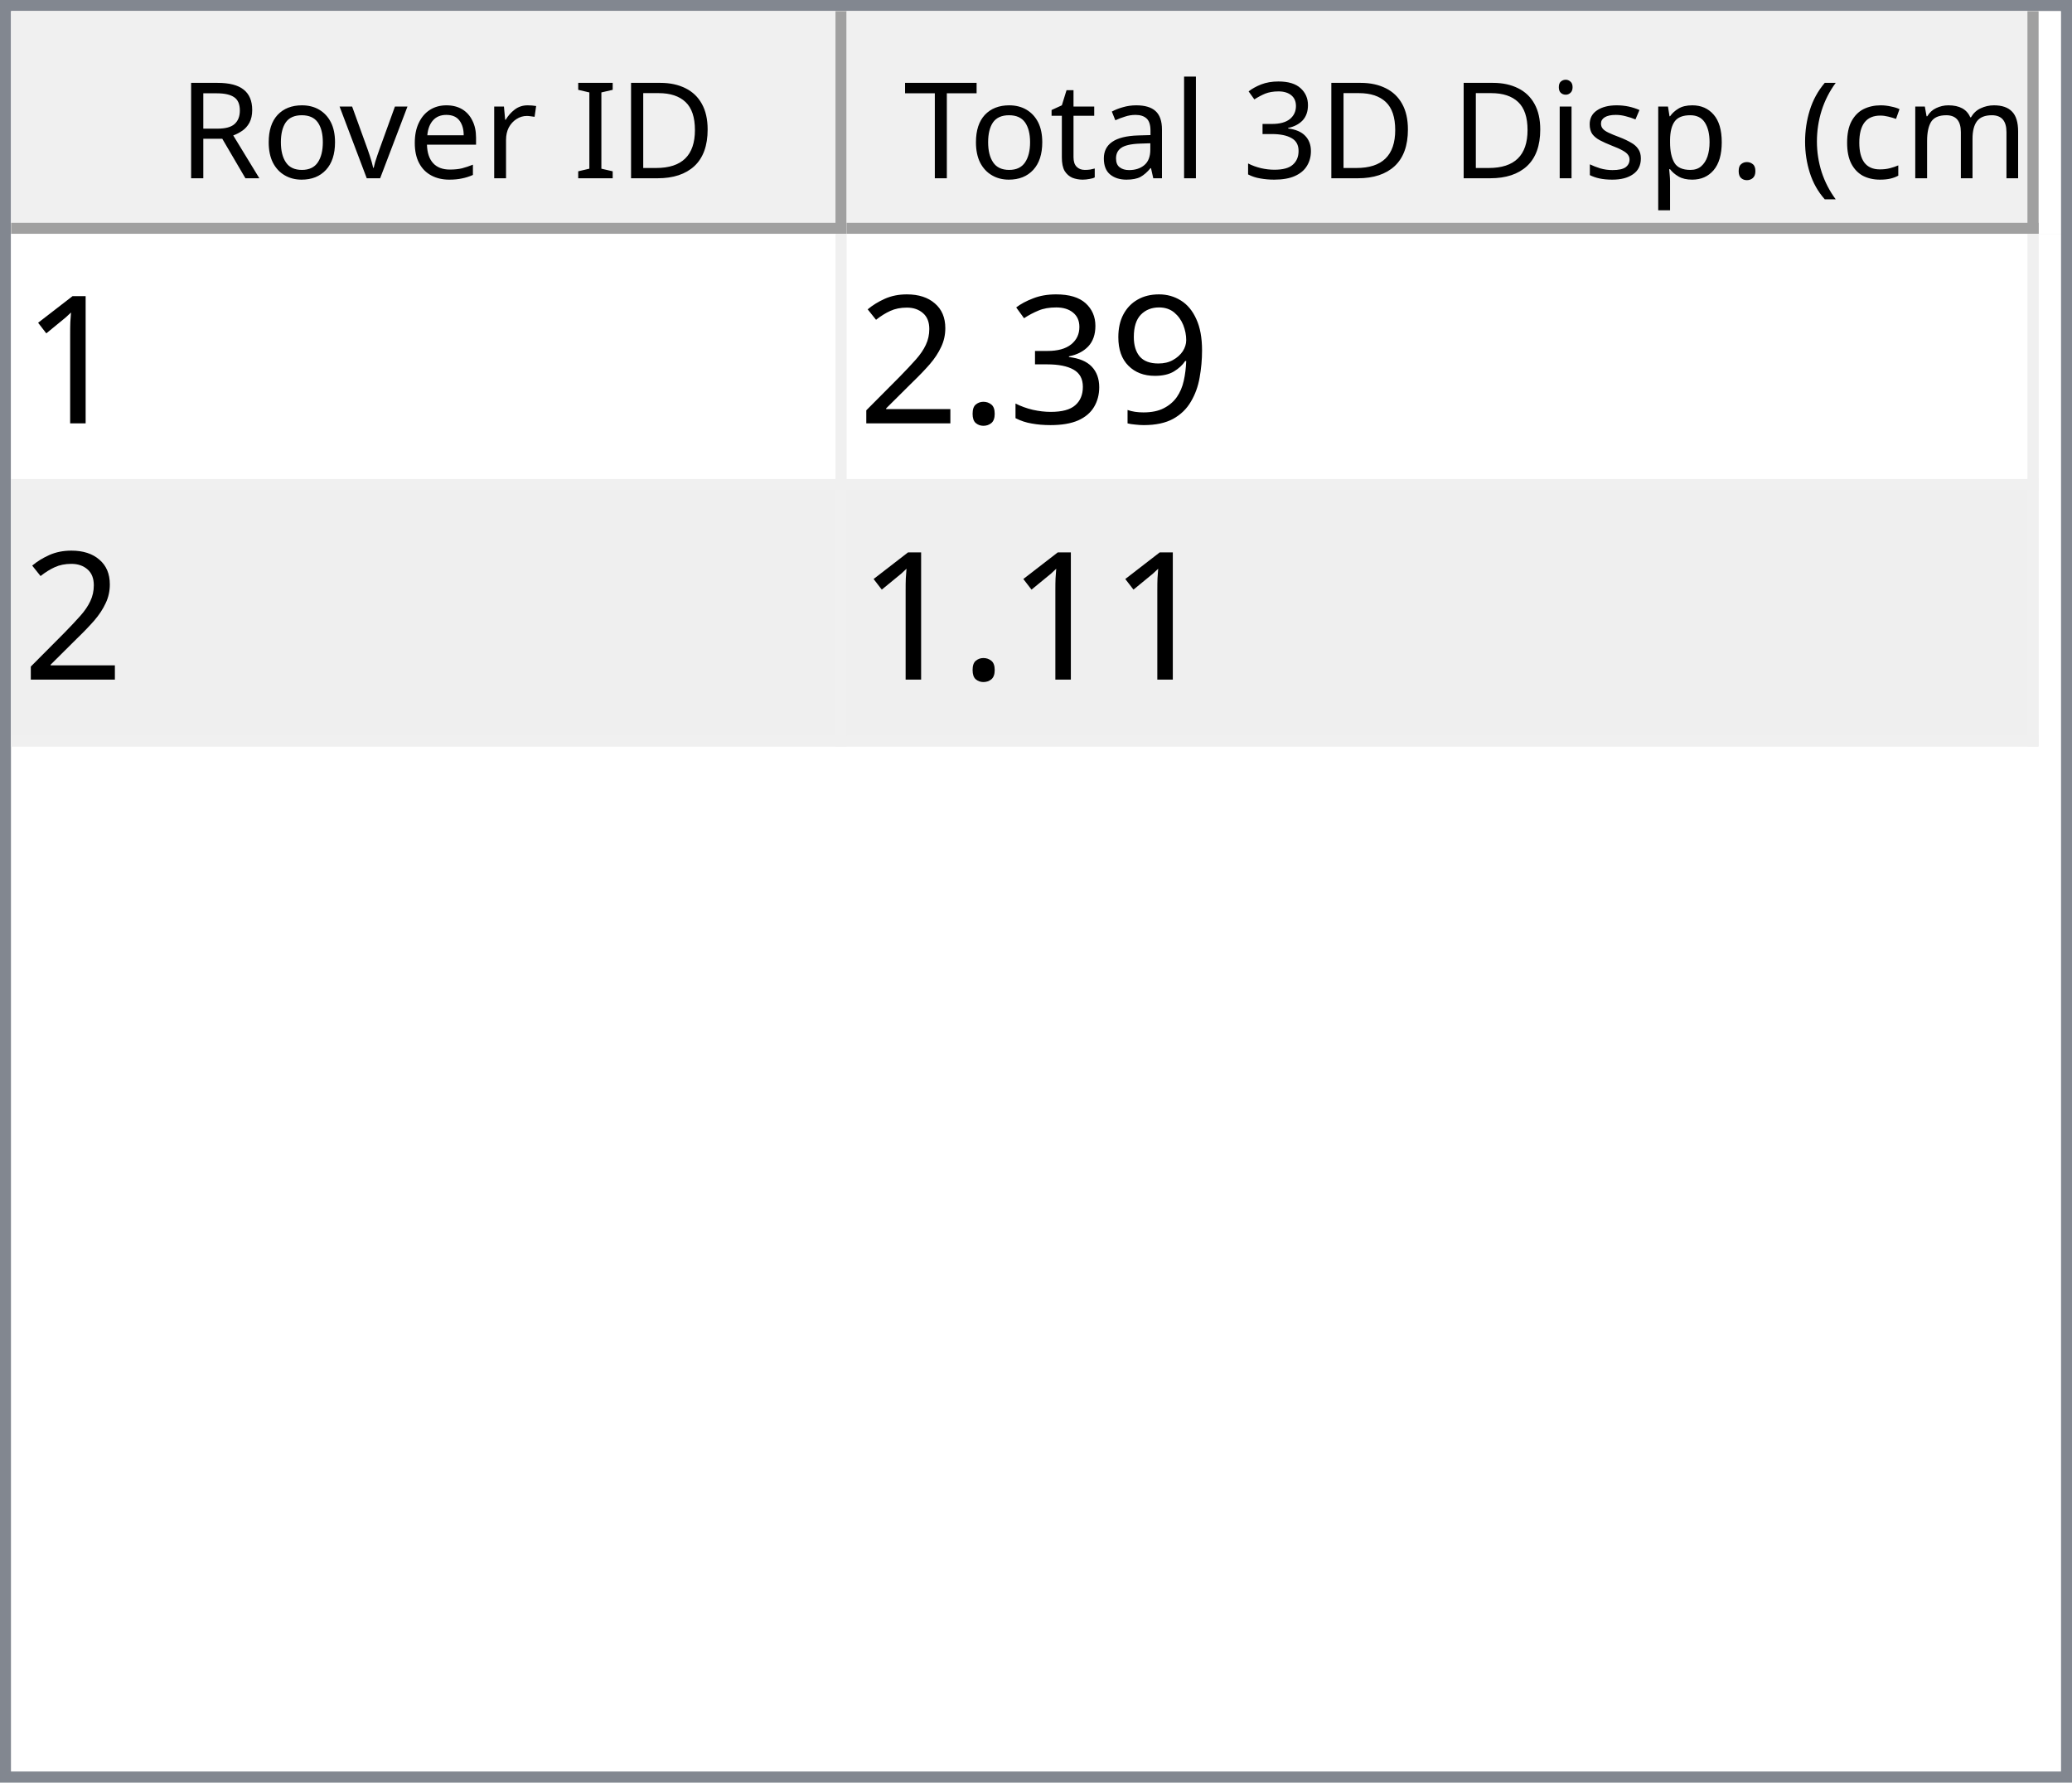
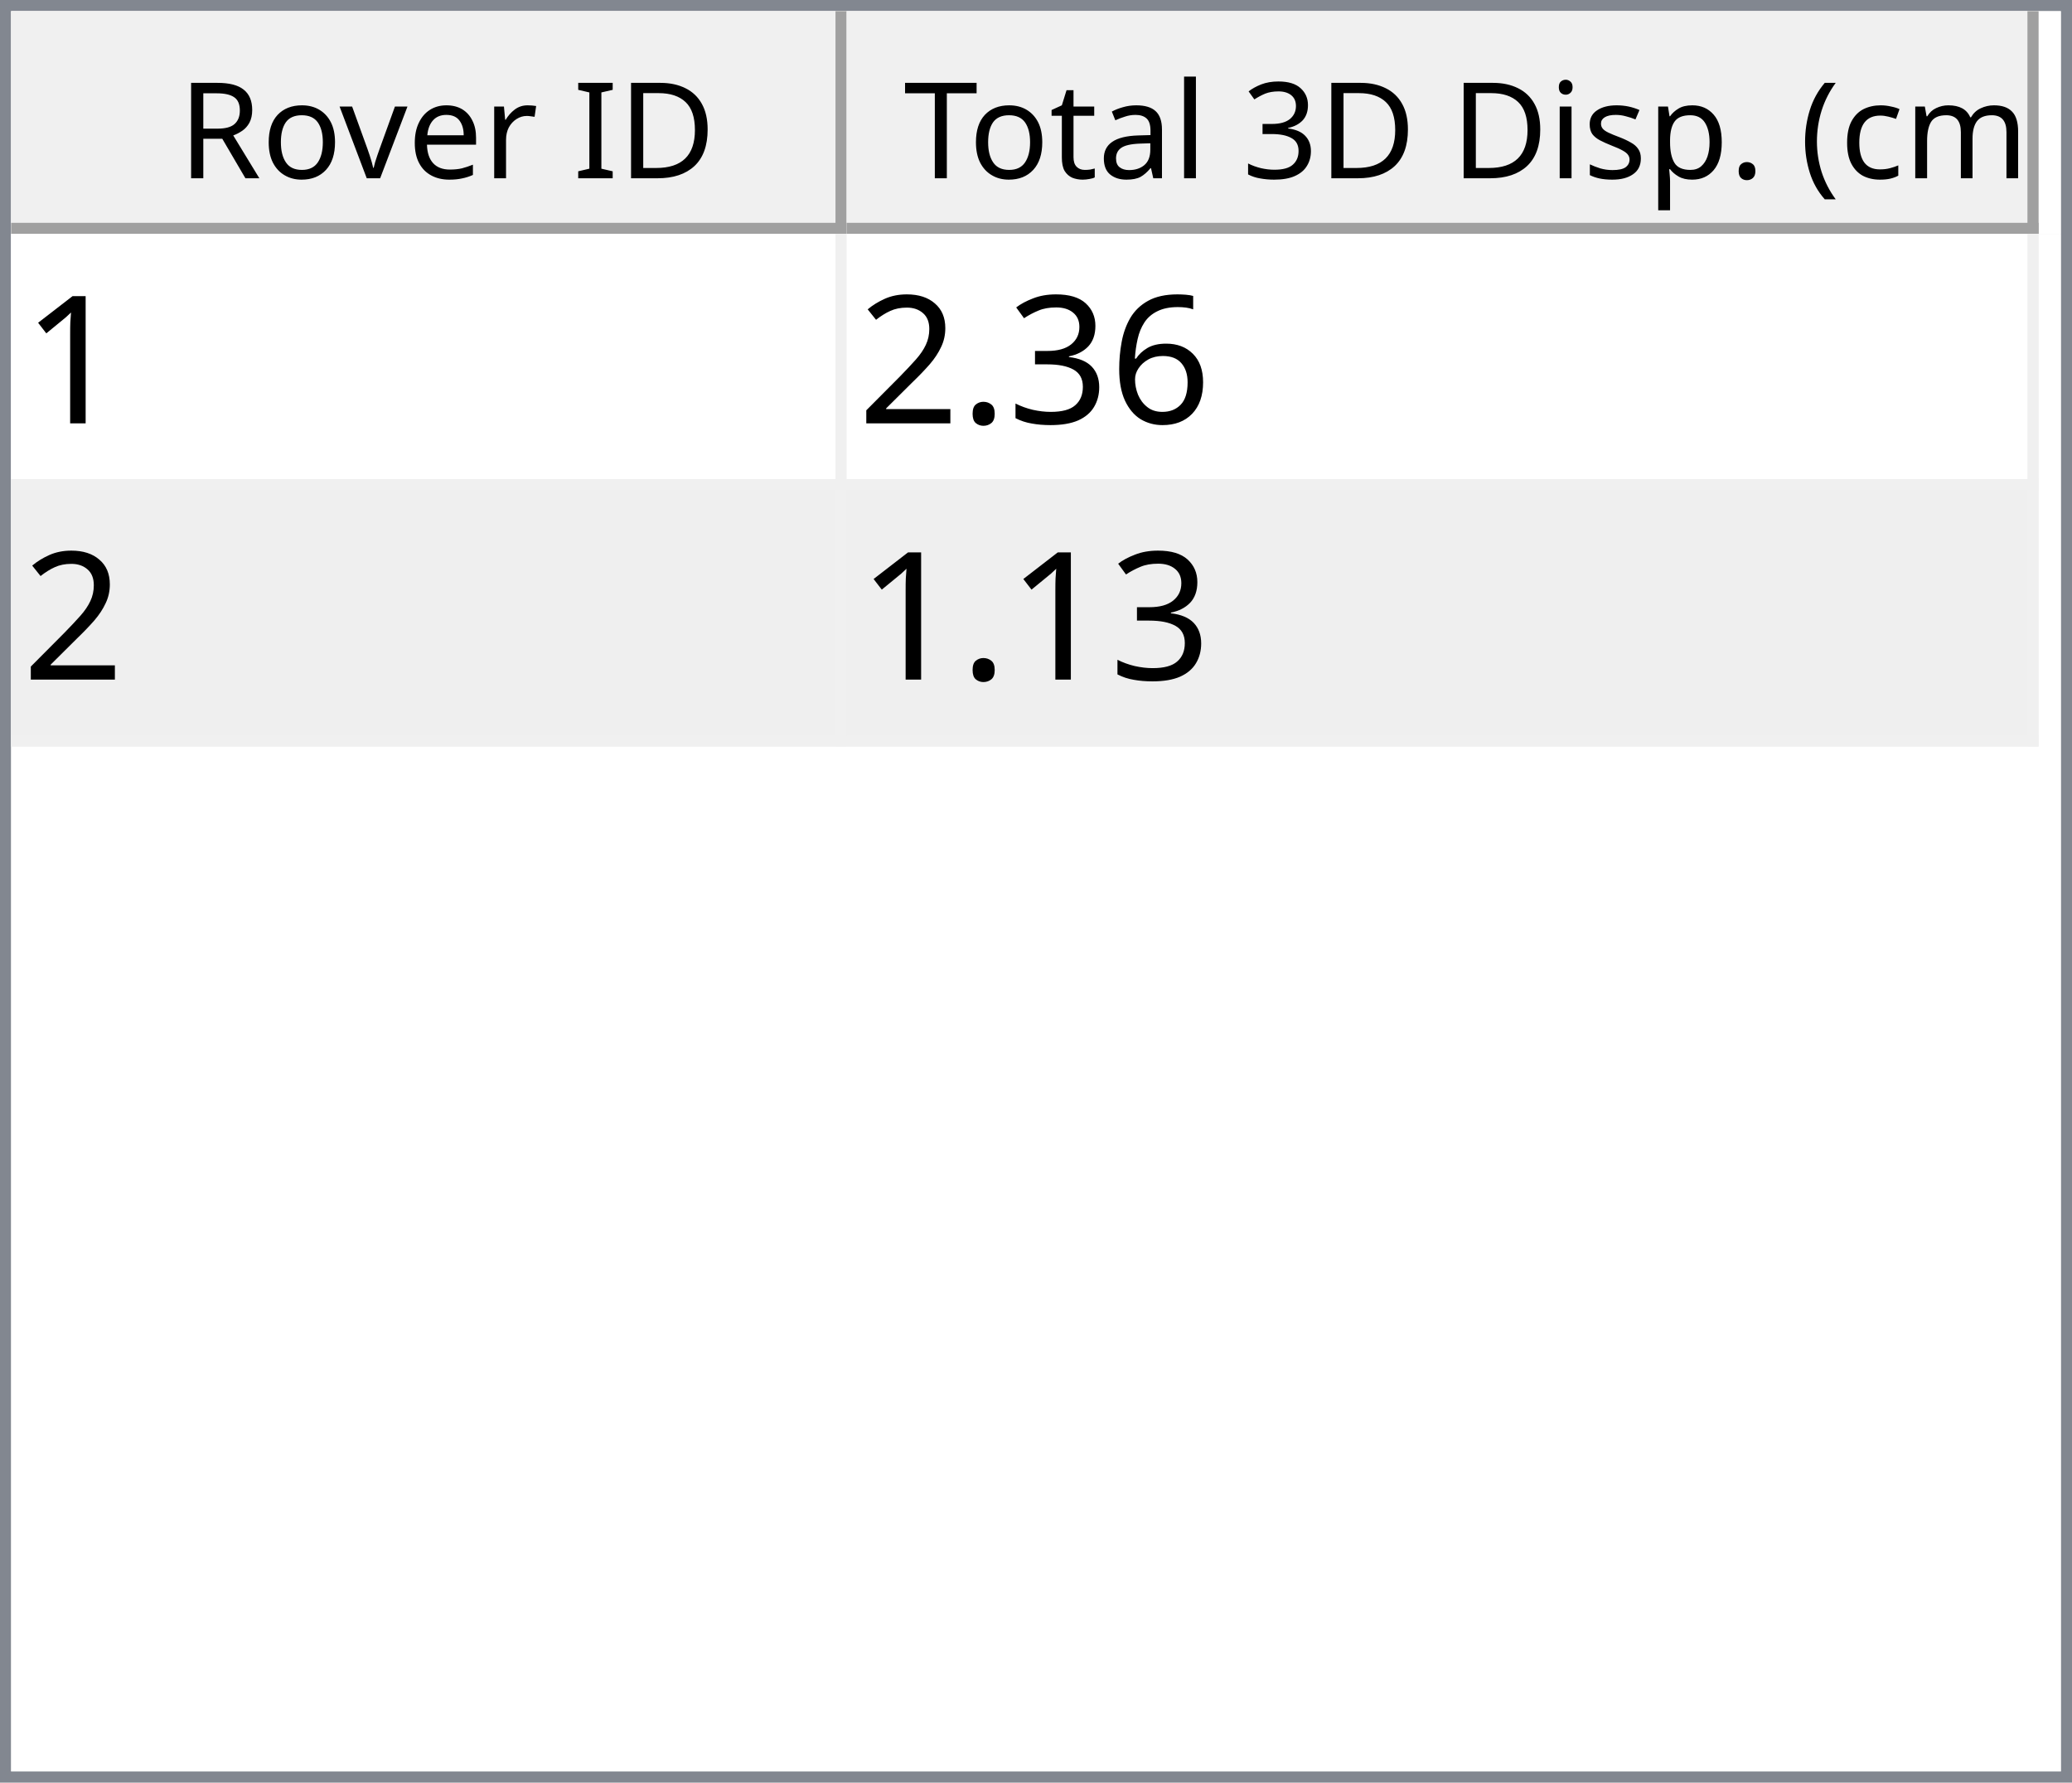
<svg xmlns="http://www.w3.org/2000/svg" style="fill-opacity:1; color-rendering:auto; color-interpolation:auto; text-rendering:auto; stroke:black; stroke-linecap:square; stroke-miterlimit:10; shape-rendering:auto; stroke-opacity:1; fill:black; stroke-dasharray:none; font-weight:normal; stroke-width:1; font-family:'Dialog'; font-style:normal; stroke-linejoin:miter; font-size:12px; stroke-dashoffset:0; image-rendering:auto;" width="186" height="160">
  <defs id="genericDefs" />
  <g>
    <defs id="defs1">
      <clipPath clipPathUnits="userSpaceOnUse" id="clipPath1">
        <path d="M0 0 L186 0 L186 160 L0 160 L0 0 Z" />
      </clipPath>
      <clipPath clipPathUnits="userSpaceOnUse" id="clipPath2">
        <path d="M0 0 L0 160 L186 160 L186 0 Z" />
      </clipPath>
      <clipPath clipPathUnits="userSpaceOnUse" id="clipPath3">
        <path d="M0 0 L0 20 L184 20 L184 0 Z" />
      </clipPath>
      <clipPath clipPathUnits="userSpaceOnUse" id="clipPath4">
        <path d="M0 0 L0 20 L75 20 L75 0 Z" />
      </clipPath>
      <clipPath clipPathUnits="userSpaceOnUse" id="clipPath5">
        <path d="M1 1 L1 19 L74 19 L74 1 Z" />
      </clipPath>
      <clipPath clipPathUnits="userSpaceOnUse" id="clipPath6">
        <path d="M0 0 L0 18 L73 18 L73 0 Z" />
      </clipPath>
      <clipPath clipPathUnits="userSpaceOnUse" id="clipPath7">
        <path d="M-0.5 -0.5 L-0.5 19.5 L74.5 19.5 L74.5 -0.5 Z" />
      </clipPath>
      <clipPath clipPathUnits="userSpaceOnUse" id="clipPath8">
        <path d="M0 0 L0 20 L107 20 L107 0 Z" />
      </clipPath>
      <clipPath clipPathUnits="userSpaceOnUse" id="clipPath9">
        <path d="M1 1 L1 19 L106 19 L106 1 Z" />
      </clipPath>
      <clipPath clipPathUnits="userSpaceOnUse" id="clipPath10">
        <path d="M0 0 L0 18 L105 18 L105 0 Z" />
      </clipPath>
      <clipPath clipPathUnits="userSpaceOnUse" id="clipPath11">
        <path d="M-0.5 -0.5 L-0.5 19.5 L106.5 19.5 L106.5 -0.5 Z" />
      </clipPath>
      <clipPath clipPathUnits="userSpaceOnUse" id="clipPath12">
        <path d="M0 0 L0 138 L184 138 L184 0 Z" />
      </clipPath>
      <clipPath clipPathUnits="userSpaceOnUse" id="clipPath13">
        <path d="M0 0 L0 46 L182 46 L182 0 Z" />
      </clipPath>
      <clipPath clipPathUnits="userSpaceOnUse" id="clipPath14">
        <path d="M-0.5 -0.5 L-0.5 45.5 L181.5 45.5 L181.5 -0.5 Z" />
      </clipPath>
      <clipPath clipPathUnits="userSpaceOnUse" id="clipPath15">
        <path d="M0 0 L0 22 L74 22 L74 0 Z" />
      </clipPath>
      <clipPath clipPathUnits="userSpaceOnUse" id="clipPath16">
        <path d="M0 0 L0 22 L106 22 L106 0 Z" />
      </clipPath>
      <font horiz-adv-x="64.551" id="font1">
        <font-face ascent="107.91" descent="25.098" units-per-em="100" style="font-style:normal; font-family:Segoe UI; font-weight:normal;" />
        <missing-glyph horiz-adv-x="64.551" d="M8.109 0 L8.109 68.266 L56.453 68.266 L56.453 0 L8.109 0 ZM15.328 7.234 L49.219 7.234 L49.219 61.031 L15.328 61.031 L15.328 7.234 Z" />
        <glyph unicode="D" horiz-adv-x="70.117" d="M9.188 0 L9.188 70.016 L28.516 70.016 Q65.531 70.016 65.531 35.891 Q65.531 19.672 55.25 9.836 Q44.969 0 27.734 0 L9.188 0 ZM17.391 62.594 L17.391 7.422 L27.828 7.422 Q41.609 7.422 49.273 14.797 Q56.938 22.172 56.938 35.688 Q56.938 62.594 28.328 62.594 L17.391 62.594 Z" />
        <glyph unicode="I" horiz-adv-x="26.611" d="M17.391 0 L9.188 0 L9.188 70.016 L17.391 70.016 L17.391 0 Z" />
        <glyph unicode=" " horiz-adv-x="27.393" d="" />
        <glyph unicode="r" horiz-adv-x="34.766" d="M34.188 41.891 Q32.078 43.5 28.125 43.5 Q23 43.5 19.555 38.672 Q16.109 33.844 16.109 25.484 L16.109 0 L8.109 0 L8.109 50 L16.109 50 L16.109 39.703 L16.312 39.703 Q18.016 44.969 21.531 47.922 Q25.047 50.875 29.391 50.875 Q32.516 50.875 34.188 50.203 L34.188 41.891 Z" />
        <glyph unicode="e" horiz-adv-x="52.295" d="M48.297 23 L12.984 23 Q13.188 14.656 17.484 10.109 Q21.781 5.562 29.297 5.562 Q37.75 5.562 44.828 11.141 L44.828 3.609 Q38.234 -1.172 27.391 -1.172 Q16.797 -1.172 10.742 5.641 Q4.688 12.453 4.688 24.812 Q4.688 36.469 11.305 43.82 Q17.922 51.172 27.734 51.172 Q37.547 51.172 42.922 44.828 Q48.297 38.484 48.297 27.203 L48.297 23 ZM40.094 29.781 Q40.047 36.719 36.75 40.578 Q33.453 44.438 27.594 44.438 Q21.922 44.438 17.969 40.383 Q14.016 36.328 13.094 29.781 L40.094 29.781 Z" />
        <glyph unicode="v" horiz-adv-x="47.9" d="M47.406 50 L27.484 0 L19.625 0 L0.688 50 L9.469 50 L22.172 13.672 Q23.578 9.672 23.922 6.688 L24.125 6.688 Q24.609 10.453 25.688 13.484 L38.969 50 L47.406 50 Z" />
        <glyph unicode="o" horiz-adv-x="58.594" d="M29 -1.172 Q17.922 -1.172 11.305 5.836 Q4.688 12.844 4.688 24.422 Q4.688 37.016 11.57 44.094 Q18.453 51.172 30.172 51.172 Q41.359 51.172 47.633 44.289 Q53.906 37.406 53.906 25.203 Q53.906 13.234 47.141 6.031 Q40.375 -1.172 29 -1.172 ZM29.594 44.438 Q21.875 44.438 17.383 39.188 Q12.891 33.938 12.891 24.703 Q12.891 15.828 17.43 10.695 Q21.969 5.562 29.594 5.562 Q37.359 5.562 41.531 10.594 Q45.703 15.625 45.703 24.906 Q45.703 34.281 41.531 39.359 Q37.359 44.438 29.594 44.438 Z" />
        <glyph unicode="R" horiz-adv-x="59.814" d="M59.375 0 L49.609 0 L37.891 19.625 Q36.281 22.359 34.766 24.289 Q33.25 26.219 31.664 27.438 Q30.078 28.656 28.25 29.219 Q26.422 29.781 24.125 29.781 L17.391 29.781 L17.391 0 L9.188 0 L9.188 70.016 L30.078 70.016 Q34.672 70.016 38.555 68.867 Q42.438 67.719 45.289 65.375 Q48.141 63.031 49.758 59.547 Q51.375 56.062 51.375 51.375 Q51.375 47.703 50.273 44.656 Q49.172 41.609 47.148 39.211 Q45.125 36.812 42.266 35.133 Q39.406 33.453 35.844 32.516 L35.844 32.328 Q37.594 31.547 38.891 30.547 Q40.188 29.547 41.359 28.18 Q42.531 26.812 43.68 25.078 Q44.828 23.344 46.234 21.047 L59.375 0 ZM17.391 62.594 L17.391 37.203 L28.516 37.203 Q31.594 37.203 34.203 38.133 Q36.812 39.062 38.719 40.797 Q40.625 42.531 41.703 45.047 Q42.781 47.562 42.781 50.688 Q42.781 56.297 39.141 59.445 Q35.5 62.594 28.609 62.594 L17.391 62.594 Z" />
        <glyph unicode=")" horiz-adv-x="30.176" d="M8.297 -15.922 L1.172 -15.922 Q16.406 2.344 16.406 26.812 Q16.406 51.469 1.078 70.016 L8.297 70.016 Q23.531 52.156 23.531 26.703 Q23.531 1.375 8.297 -15.922 Z" />
        <glyph unicode="m" horiz-adv-x="86.133" d="M79.109 0 L71.094 0 L71.094 28.719 Q71.094 37.016 68.531 40.727 Q65.969 44.438 59.906 44.438 Q54.781 44.438 51.195 39.75 Q47.609 35.062 47.609 28.516 L47.609 0 L39.594 0 L39.594 29.688 Q39.594 44.438 28.219 44.438 Q22.953 44.438 19.531 40.016 Q16.109 35.594 16.109 28.516 L16.109 0 L8.109 0 L8.109 50 L16.109 50 L16.109 42.094 L16.312 42.094 Q21.625 51.172 31.844 51.172 Q36.969 51.172 40.773 48.312 Q44.578 45.453 46 40.828 Q51.562 51.172 62.594 51.172 Q79.109 51.172 79.109 30.812 L79.109 0 Z" />
        <glyph unicode="c" horiz-adv-x="46.191" d="M42.188 2.297 Q36.422 -1.172 28.516 -1.172 Q17.828 -1.172 11.258 5.789 Q4.688 12.75 4.688 23.828 Q4.688 36.188 11.766 43.68 Q18.844 51.172 30.672 51.172 Q37.25 51.172 42.281 48.734 L42.281 40.531 Q36.719 44.438 30.375 44.438 Q22.703 44.438 17.797 38.945 Q12.891 33.453 12.891 24.516 Q12.891 15.719 17.508 10.641 Q22.125 5.562 29.891 5.562 Q36.422 5.562 42.188 9.906 L42.188 2.297 Z" />
        <glyph unicode="(" horiz-adv-x="30.176" d="M29.109 -15.922 L21.969 -15.922 Q6.844 1.375 6.844 26.703 Q6.844 52.156 21.969 70.016 L29.203 70.016 Q13.875 51.469 13.875 26.812 Q13.875 2.344 29.109 -15.922 Z" />
        <glyph unicode="." horiz-adv-x="21.68" d="M10.891 -1.078 Q8.641 -1.078 7.055 0.539 Q5.469 2.156 5.469 4.391 Q5.469 6.641 7.055 8.273 Q8.641 9.906 10.891 9.906 Q13.188 9.906 14.797 8.273 Q16.406 6.641 16.406 4.391 Q16.406 2.156 14.797 0.539 Q13.188 -1.078 10.891 -1.078 Z" />
        <glyph unicode="p" horiz-adv-x="58.789" d="M16.312 7.234 L16.109 7.234 L16.109 -23 L8.109 -23 L8.109 50 L16.109 50 L16.109 41.219 L16.312 41.219 Q22.219 51.172 33.594 51.172 Q43.266 51.172 48.688 44.461 Q54.109 37.75 54.109 26.469 Q54.109 13.922 48 6.375 Q41.891 -1.172 31.297 -1.172 Q21.578 -1.172 16.312 7.234 ZM16.109 27.391 L16.109 20.406 Q16.109 14.203 20.141 9.883 Q24.172 5.562 30.375 5.562 Q37.641 5.562 41.773 11.133 Q45.906 16.703 45.906 26.609 Q45.906 34.969 42.047 39.703 Q38.188 44.438 31.594 44.438 Q24.609 44.438 20.359 39.578 Q16.109 34.719 16.109 27.391 Z" />
        <glyph unicode="s" horiz-adv-x="42.432" d="M5.078 1.812 L5.078 10.406 Q11.625 5.562 19.484 5.562 Q30.031 5.562 30.031 12.594 Q30.031 14.594 29.125 15.992 Q28.219 17.391 26.68 18.461 Q25.141 19.531 23.07 20.383 Q21 21.234 18.609 22.172 Q15.281 23.484 12.766 24.828 Q10.25 26.172 8.57 27.859 Q6.891 29.547 6.031 31.695 Q5.172 33.844 5.172 36.719 Q5.172 40.234 6.789 42.945 Q8.406 45.656 11.086 47.484 Q13.766 49.312 17.211 50.242 Q20.656 51.172 24.312 51.172 Q30.812 51.172 35.938 48.922 L35.938 40.828 Q30.422 44.438 23.25 44.438 Q21 44.438 19.195 43.922 Q17.391 43.406 16.094 42.477 Q14.797 41.547 14.086 40.258 Q13.375 38.969 13.375 37.406 Q13.375 35.453 14.086 34.133 Q14.797 32.812 16.164 31.789 Q17.531 30.766 19.484 29.938 Q21.438 29.109 23.922 28.125 Q27.25 26.859 29.883 25.516 Q32.516 24.172 34.375 22.484 Q36.234 20.797 37.234 18.602 Q38.234 16.406 38.234 13.375 Q38.234 9.672 36.602 6.938 Q34.969 4.203 32.234 2.398 Q29.5 0.594 25.93 -0.289 Q22.359 -1.172 18.453 -1.172 Q10.75 -1.172 5.078 1.812 Z" />
        <glyph unicode="i" horiz-adv-x="24.219" d="M12.203 62.703 Q10.062 62.703 8.547 64.164 Q7.031 65.625 7.031 67.875 Q7.031 70.125 8.547 71.609 Q10.062 73.094 12.203 73.094 Q14.406 73.094 15.945 71.609 Q17.484 70.125 17.484 67.875 Q17.484 65.719 15.945 64.211 Q14.406 62.703 12.203 62.703 ZM16.109 0 L8.109 0 L8.109 50 L16.109 50 L16.109 0 Z" />
        <glyph unicode="3" horiz-adv-x="53.906" d="M46.531 19.828 Q46.531 15.094 44.75 11.211 Q42.969 7.328 39.719 4.57 Q36.469 1.812 31.93 0.297 Q27.391 -1.219 21.922 -1.219 Q11.922 -1.219 6 2.594 L6 11.188 Q13.094 5.609 22.219 5.609 Q25.875 5.609 28.828 6.539 Q31.781 7.469 33.906 9.227 Q36.031 10.984 37.18 13.477 Q38.328 15.969 38.328 19.094 Q38.328 32.812 18.797 32.812 L12.984 32.812 L12.984 39.594 L18.5 39.594 Q35.797 39.594 35.797 52.484 Q35.797 64.406 22.609 64.406 Q15.188 64.406 8.688 59.422 L8.688 67.188 Q15.375 71.188 24.609 71.188 Q29 71.188 32.57 69.969 Q36.141 68.75 38.68 66.555 Q41.219 64.359 42.609 61.281 Q44 58.203 44 54.5 Q44 40.672 30.031 36.719 L30.031 36.531 Q33.594 36.141 36.625 34.797 Q39.656 33.453 41.852 31.305 Q44.047 29.156 45.289 26.25 Q46.531 23.344 46.531 19.828 Z" />
        <glyph unicode="l" horiz-adv-x="24.219" d="M16.109 0 L8.109 0 L8.109 74.031 L16.109 74.031 L16.109 0 Z" />
        <glyph unicode="a" horiz-adv-x="50.879" d="M43.891 0 L35.891 0 L35.891 7.812 L35.688 7.812 Q30.469 -1.172 20.312 -1.172 Q12.844 -1.172 8.617 2.781 Q4.391 6.734 4.391 13.281 Q4.391 27.297 20.906 29.594 L35.891 31.688 Q35.891 44.438 25.594 44.438 Q16.547 44.438 9.281 38.281 L9.281 46.484 Q16.656 51.172 26.266 51.172 Q43.891 51.172 43.891 32.516 L43.891 0 ZM35.891 25.297 L23.828 23.641 Q18.266 22.859 15.43 20.875 Q12.594 18.891 12.594 13.875 Q12.594 10.203 15.211 7.883 Q17.828 5.562 22.172 5.562 Q28.125 5.562 32.008 9.742 Q35.891 13.922 35.891 20.312 L35.891 25.297 Z" />
        <glyph unicode="t" horiz-adv-x="33.887" d="M31.297 0.484 Q28.469 -1.078 23.828 -1.078 Q10.688 -1.078 10.688 13.578 L10.688 43.172 L2.094 43.172 L2.094 50 L10.688 50 L10.688 62.203 L18.703 64.797 L18.703 50 L31.297 50 L31.297 43.172 L18.703 43.172 L18.703 14.984 Q18.703 9.969 20.414 7.82 Q22.125 5.672 26.078 5.672 Q29.109 5.672 31.297 7.328 L31.297 0.484 Z" />
        <glyph unicode="T" horiz-adv-x="52.393" d="M50.594 62.594 L30.375 62.594 L30.375 0 L22.172 0 L22.172 62.594 L2 62.594 L2 70.016 L50.594 70.016 L50.594 62.594 Z" />
      </font>
      <font horiz-adv-x="75.0" id="font2">
        <font-face ascent="100.537" descent="21.973" units-per-em="100" style="font-style:normal; font-family:sans-serif; font-weight:normal;" />
        <missing-glyph horiz-adv-x="75.0" d="M12.5 0 L12.5 62.5 L62.5 62.5 L62.5 0 L12.5 0 ZM14.062 1.562 L60.938 1.562 L60.938 60.938 L14.062 60.938 L14.062 1.562 Z" />
        <glyph unicode="1" horiz-adv-x="55.615" d="M37.25 0 L28.469 0 L28.469 56 Q25.297 52.984 20.141 49.953 Q14.984 46.922 10.891 45.406 L10.891 53.906 Q18.266 57.375 23.781 62.305 Q29.297 67.234 31.594 71.875 L37.25 71.875 L37.25 0 Z" />
-         <glyph unicode="9" horiz-adv-x="55.615" d="M5.469 16.547 L13.922 17.328 Q14.984 11.375 18.016 8.688 Q21.047 6 25.781 6 Q29.828 6 32.883 7.859 Q35.938 9.719 37.891 12.82 Q39.844 15.922 41.164 21.195 Q42.484 26.469 42.484 31.938 Q42.484 32.516 42.438 33.688 Q39.797 29.5 35.234 26.883 Q30.672 24.266 25.344 24.266 Q16.453 24.266 10.305 30.711 Q4.156 37.156 4.156 47.703 Q4.156 58.594 10.578 65.234 Q17 71.875 26.656 71.875 Q33.641 71.875 39.43 68.117 Q45.219 64.359 48.219 57.398 Q51.219 50.438 51.219 37.25 Q51.219 23.531 48.242 15.406 Q45.266 7.281 39.383 3.031 Q33.5 -1.219 25.594 -1.219 Q17.188 -1.219 11.867 3.445 Q6.547 8.109 5.469 16.547 ZM41.453 48.141 Q41.453 55.719 37.43 60.156 Q33.406 64.594 27.734 64.594 Q21.875 64.594 17.531 59.812 Q13.188 55.031 13.188 47.406 Q13.188 40.578 17.312 36.305 Q21.438 32.031 27.484 32.031 Q33.594 32.031 37.523 36.305 Q41.453 40.578 41.453 48.141 Z" />
+         <glyph unicode="6" horiz-adv-x="55.615" d="M49.75 54.047 L41.016 53.375 Q39.844 58.547 37.703 60.891 Q34.125 64.656 28.906 64.656 Q24.703 64.656 21.531 62.312 Q17.391 59.281 14.992 53.469 Q12.594 47.656 12.5 36.922 Q15.672 41.75 20.266 44.094 Q24.859 46.438 29.891 46.438 Q38.672 46.438 44.852 39.969 Q51.031 33.5 51.031 23.25 Q51.031 16.5 48.125 10.719 Q45.219 4.938 40.141 1.859 Q35.062 -1.219 28.609 -1.219 Q17.625 -1.219 10.695 6.859 Q3.766 14.938 3.766 33.5 Q3.766 54.25 11.422 63.672 Q18.109 71.875 29.438 71.875 Q37.891 71.875 43.289 67.141 Q48.688 62.406 49.75 54.047 ZM13.875 23.188 Q13.875 18.656 15.797 14.508 Q17.719 10.359 21.188 8.18 Q24.656 6 28.469 6 Q34.031 6 38.039 10.492 Q42.047 14.984 42.047 22.703 Q42.047 30.125 38.086 34.398 Q34.125 38.672 28.125 38.672 Q22.172 38.672 18.023 34.398 Q13.875 30.125 13.875 23.188 Z" />
        <glyph unicode="3" horiz-adv-x="55.615" d="M4.203 18.891 L12.984 20.062 Q14.5 12.594 18.141 9.297 Q21.781 6 27 6 Q33.203 6 37.477 10.297 Q41.75 14.594 41.75 20.953 Q41.75 27 37.797 30.93 Q33.844 34.859 27.734 34.859 Q25.25 34.859 21.531 33.891 L22.516 41.609 Q23.391 41.5 23.922 41.5 Q29.547 41.5 34.039 44.43 Q38.531 47.359 38.531 53.469 Q38.531 58.297 35.258 61.477 Q31.984 64.656 26.812 64.656 Q21.688 64.656 18.266 61.43 Q14.844 58.203 13.875 51.766 L5.078 53.328 Q6.688 62.156 12.398 67.016 Q18.109 71.875 26.609 71.875 Q32.469 71.875 37.398 69.359 Q42.328 66.844 44.945 62.5 Q47.562 58.156 47.562 53.266 Q47.562 48.641 45.07 44.828 Q42.578 41.016 37.703 38.766 Q44.047 37.312 47.562 32.695 Q51.078 28.078 51.078 21.141 Q51.078 11.766 44.242 5.25 Q37.406 -1.266 26.953 -1.266 Q17.531 -1.266 11.305 4.352 Q5.078 9.969 4.203 18.891 Z" />
        <glyph unicode="." horiz-adv-x="27.783" d="M9.078 0 L9.078 10.016 L19.094 10.016 L19.094 0 L9.078 0 Z" />
        <glyph unicode="2" horiz-adv-x="55.615" d="M50.344 8.453 L50.344 0 L3.031 0 Q2.938 3.172 4.047 6.109 Q5.859 10.938 9.836 15.625 Q13.812 20.312 21.344 26.469 Q33.016 36.031 37.117 41.625 Q41.219 47.219 41.219 52.203 Q41.219 57.422 37.477 61.008 Q33.734 64.594 27.734 64.594 Q21.391 64.594 17.578 60.789 Q13.766 56.984 13.719 50.25 L4.688 51.172 Q5.609 61.281 11.664 66.578 Q17.719 71.875 27.938 71.875 Q38.234 71.875 44.242 66.164 Q50.25 60.453 50.25 52 Q50.25 47.703 48.492 43.555 Q46.734 39.406 42.656 34.812 Q38.578 30.219 29.109 22.219 Q21.188 15.578 18.945 13.211 Q16.703 10.844 15.234 8.453 L50.344 8.453 Z" />
      </font>
    </defs>
    <g style="fill:white; stroke:white;">
      <rect x="0" y="0" width="186" style="clip-path:url(#clipPath1); stroke:none;" height="160" />
    </g>
    <g style="fill:white; text-rendering:optimizeSpeed; color-rendering:optimizeSpeed; image-rendering:optimizeSpeed; shape-rendering:crispEdges; stroke:white; color-interpolation:sRGB;">
      <rect x="0" width="186" height="160" y="0" style="stroke:none;" />
      <path style="stroke:none;" d="M0 160 L186 160 L186 0 L0 0 Z" />
    </g>
    <g style="fill:rgb(240,240,240); font-family:'Segoe UI'; stroke:rgb(240,240,240);">
      <rect x="0" y="0" width="186" style="clip-path:url(#clipPath2); stroke:none;" height="160" />
    </g>
    <g style="fill:rgb(130,135,144); font-family:'Segoe UI'; stroke:rgb(130,135,144);">
      <path d="M0 0 L186 0 L186 160 L0 160 L0 0 ZM1 1 L185 1 L185 159 L1 159 L1 1 Z" style="fill-rule:evenodd; clip-path:url(#clipPath2); stroke:none;" />
    </g>
    <g style="fill:white; font-family:'Segoe UI'; stroke:white;" transform="translate(1,1)">
      <rect x="0" y="0" width="184" style="clip-path:url(#clipPath3); stroke:none;" height="20" />
    </g>
    <g style="fill:rgb(240,240,240); font-family:'Segoe UI'; stroke:rgb(240,240,240);" transform="translate(1,1)">
      <rect x="0" y="0" width="75" style="clip-path:url(#clipPath4); stroke:none;" height="20" />
    </g>
    <g style="font-family:'Segoe UI';" transform="translate(2,2)">
      <text x="14" xml:space="preserve" y="14" style="clip-path:url(#clipPath6); stroke:none;">Rover ID</text>
    </g>
    <g style="fill:rgb(160,160,160); font-family:'Segoe UI'; stroke:rgb(160,160,160); stroke-linejoin:bevel;" transform="translate(1.5,1.5)">
      <line x1="74" x2="74" y1="0" style="fill:none; clip-path:url(#clipPath7);" y2="19" />
    </g>
    <g style="fill:rgb(160,160,160); font-family:'Segoe UI'; stroke:rgb(160,160,160); stroke-linejoin:bevel;" transform="matrix(1,0,0,1,1,1) translate(0.5,0.5)">
      <line x1="0" x2="74" y1="19" style="fill:none; clip-path:url(#clipPath7);" y2="19" />
    </g>
    <g style="fill:rgb(240,240,240); font-family:'Segoe UI'; stroke:rgb(240,240,240);" transform="translate(76,1)">
      <rect x="0" y="0" width="107" style="clip-path:url(#clipPath8); stroke:none;" height="20" />
    </g>
    <g style="font-family:'Segoe UI';" transform="translate(77,2)">
      <text x="1" xml:space="preserve" y="14" style="clip-path:url(#clipPath10); stroke:none;"> Total 3D Disp. (cm)</text>
    </g>
    <g style="fill:rgb(160,160,160); font-family:'Segoe UI'; stroke:rgb(160,160,160); stroke-linejoin:bevel;" transform="translate(76.5,1.5)">
      <line x1="106" x2="106" y1="0" style="fill:none; clip-path:url(#clipPath11);" y2="19" />
    </g>
    <g style="fill:rgb(160,160,160); font-family:'Segoe UI'; stroke:rgb(160,160,160); stroke-linejoin:bevel;" transform="matrix(1,0,0,1,76,1) translate(0.5,0.5)">
      <line x1="0" x2="106" y1="19" style="fill:none; clip-path:url(#clipPath11);" y2="19" />
    </g>
    <g style="fill:white; font-family:'Segoe UI'; stroke:white;" transform="translate(1,21)">
      <rect x="0" y="0" width="184" style="clip-path:url(#clipPath12); stroke:none;" height="138" />
    </g>
    <g style="fill:rgb(240,240,240); font-size:16px; font-family:sans-serif; stroke:rgb(240,240,240);" transform="translate(1,21)">
      <rect x="0" y="0" width="182" style="clip-path:url(#clipPath13); stroke:none;" height="46" />
      <line transform="translate(0.5,0.5)" x1="0" x2="181" y1="22" style="clip-path:url(#clipPath14); fill:none; stroke-linejoin:bevel;" y2="22" />
    </g>
    <g transform="matrix(1,0,0,1,1,21) translate(0.5,0.5)" style="fill:rgb(240,240,240); font-size:16px; font-family:sans-serif; stroke:rgb(240,240,240); stroke-linejoin:bevel;">
      <line x1="0" x2="181" y1="45" style="fill:none; clip-path:url(#clipPath14);" y2="45" />
    </g>
    <g transform="matrix(1,0,0,1,1,21) translate(0.5,0.5)" style="fill:rgb(240,240,240); font-size:16px; font-family:sans-serif; stroke:rgb(240,240,240); stroke-linejoin:bevel;">
      <line x1="74" x2="74" y1="0" style="fill:none; clip-path:url(#clipPath14);" y2="45" />
    </g>
    <g transform="matrix(1,0,0,1,1,21) translate(0.5,0.5)" style="fill:rgb(240,240,240); font-size:16px; font-family:sans-serif; stroke:rgb(240,240,240); stroke-linejoin:bevel;">
      <line x1="181" x2="181" y1="0" style="fill:none; clip-path:url(#clipPath14);" y2="45" />
    </g>
    <g style="fill:white; font-size:16px; font-family:sans-serif; stroke:white;" transform="matrix(1,0,0,1,1,21)">
      <rect x="0" y="0" width="74" style="clip-path:url(#clipPath15); stroke:none;" height="22" />
      <text x="1" y="17" style="fill:black; clip-path:url(#clipPath15); stroke:none;" xml:space="preserve">1</text>
    </g>
    <g style="fill:white; font-size:16px; font-family:sans-serif; stroke:white;" transform="matrix(1,0,0,1,1,21) translate(75,0)">
      <rect x="0" y="0" width="106" style="clip-path:url(#clipPath16); stroke:none;" height="22" />
-       <text x="1" y="17" style="fill:black; clip-path:url(#clipPath16); stroke:none;" xml:space="preserve">2.39</text>
+       <text x="1" y="17" style="fill:black; clip-path:url(#clipPath16); stroke:none;" xml:space="preserve">2.36</text>
    </g>
    <g style="fill:rgb(239,239,239); font-size:16px; font-family:sans-serif; stroke:rgb(239,239,239);" transform="matrix(1,0,0,1,1,21) translate(0,23)">
      <rect x="0" y="0" width="74" style="clip-path:url(#clipPath15); stroke:none;" height="22" />
      <text x="1" y="17" style="fill:black; clip-path:url(#clipPath15); stroke:none;" xml:space="preserve">2</text>
    </g>
    <g style="fill:rgb(239,239,239); font-size:16px; font-family:sans-serif; stroke:rgb(239,239,239);" transform="matrix(1,0,0,1,1,21) translate(75,23)">
      <rect x="0" y="0" width="106" style="clip-path:url(#clipPath16); stroke:none;" height="22" />
-       <text x="1" y="17" style="fill:black; clip-path:url(#clipPath16); stroke:none;" xml:space="preserve">1.11</text>
+       <text x="1" y="17" style="fill:black; clip-path:url(#clipPath16); stroke:none;" xml:space="preserve">1.13</text>
    </g>
  </g>
</svg>
